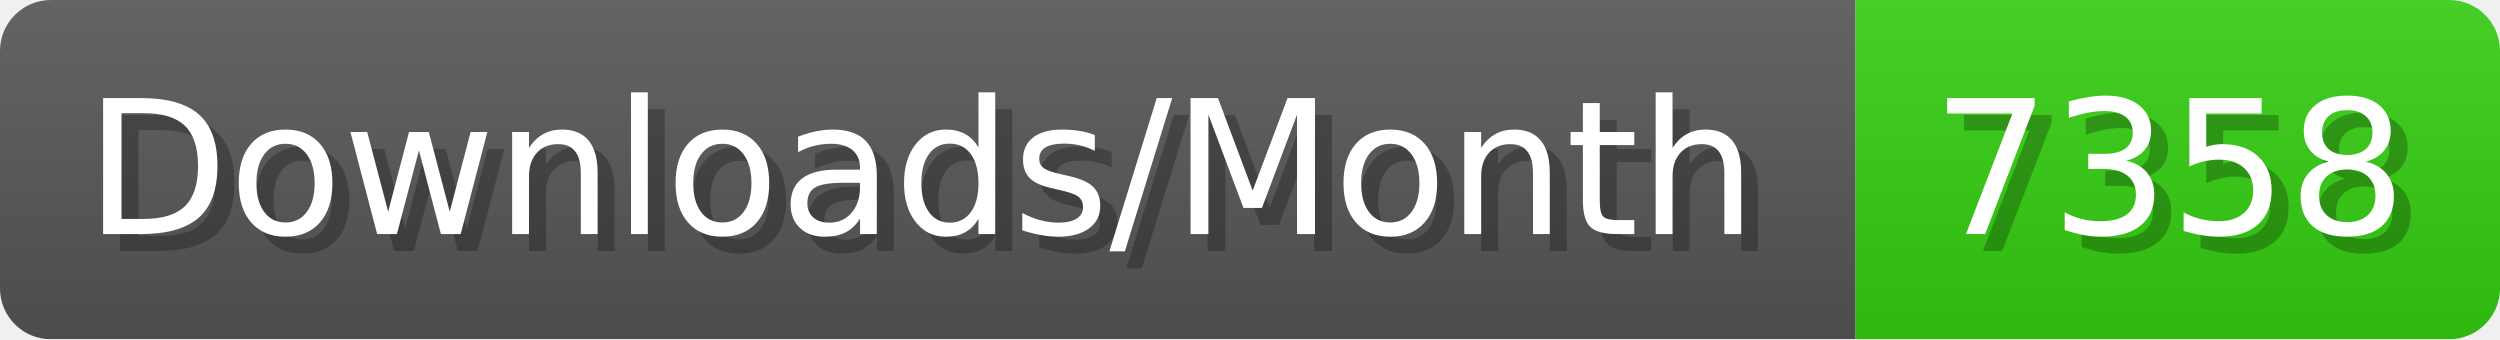
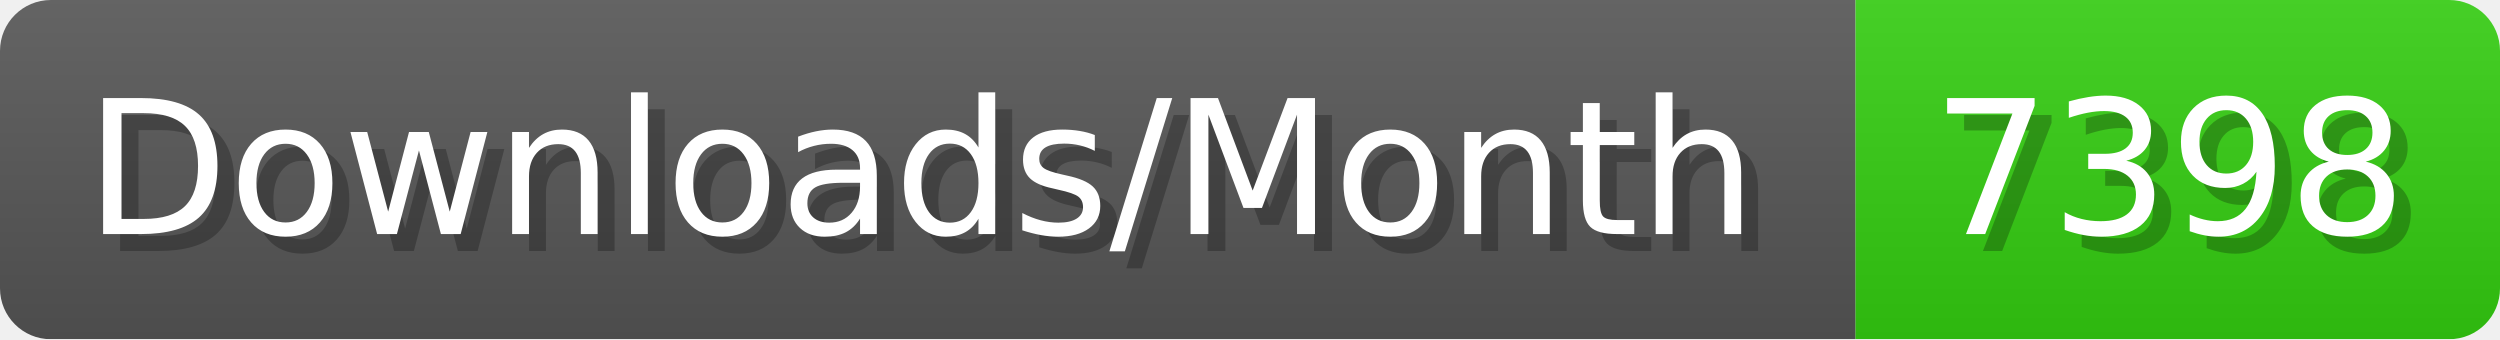
- <svg xmlns="http://www.w3.org/2000/svg" width="147.4" height="20" viewBox="0 0 1474 200" role="img" aria-label="Downloads/Month: 7358">
+ <svg xmlns="http://www.w3.org/2000/svg" width="147.4" height="20" viewBox="0 0 1474 200" role="img" aria-label="Downloads/Month: 7398">
  <linearGradient id="YlXUI" x2="0" y2="100%">
    <stop offset="0" stop-opacity=".1" stop-color="#EEE" />
    <stop offset="1" stop-opacity=".1" />
  </linearGradient>
  <mask id="JHhop">
    <rect width="1474" height="200" rx="30" fill="#FFF" />
  </mask>
  <g mask="url(#JHhop)">
    <rect width="1094" height="200" fill="#555" />
    <rect width="380" height="200" fill="#3C1" x="1094" />
    <rect width="1474" height="200" fill="url(#YlXUI)" />
  </g>
  <g aria-hidden="true" fill="#fff" text-anchor="start" font-family="Verdana,DejaVu Sans,sans-serif" font-size="110">
    <text x="60" y="148" textLength="994" fill="#000" opacity="0.25">Downloads/Month</text>
    <text x="50" y="138" textLength="994">Downloads/Month</text>
-     <text x="1149" y="148" textLength="280" fill="#000" opacity="0.25">7358</text>
-     <text x="1139" y="138" textLength="280">7358</text>
+     <text x="1149" y="148" textLength="280" fill="#000" opacity="0.25">7398</text>
+     <text x="1139" y="138" textLength="280">7398</text>
  </g>
</svg>
